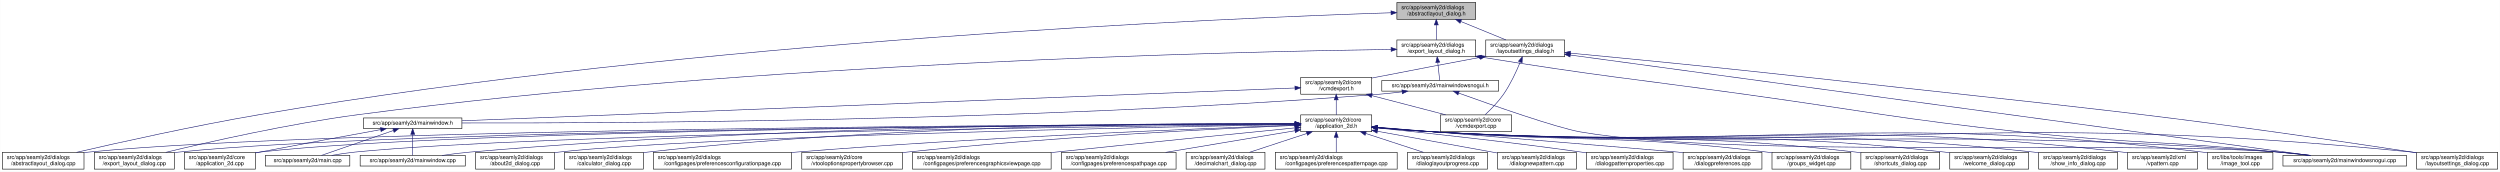
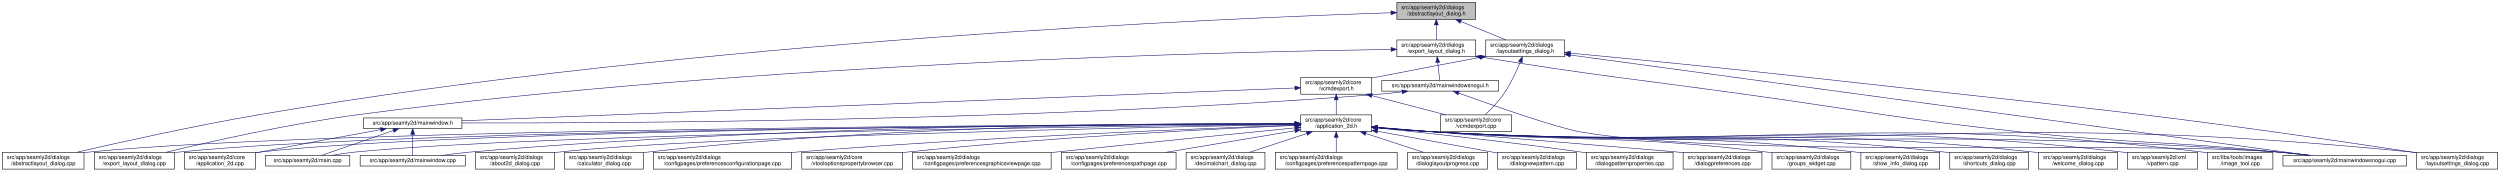
<svg xmlns="http://www.w3.org/2000/svg" xmlns:xlink="http://www.w3.org/1999/xlink" width="4472pt" height="307pt" viewBox="0.00 0.00 4471.50 307.00">
  <g id="graph0" class="graph" transform="scale(1 1) rotate(0) translate(4 303)">
    <polygon fill="white" stroke="transparent" points="-4,4 -4,-303 4467.5,-303 4467.5,4 -4,4" />
    <g id="node1" class="node">
      <g id="a_node1">
        <a xlink:title=" ">
          <polygon fill="#bfbfbf" stroke="black" points="2494.5,-268.5 2494.5,-298.5 2635.5,-298.5 2635.5,-268.5 2494.5,-268.5" />
          <text text-anchor="start" x="2502.5" y="-286.5" font-family="Helvetica,sans-Serif" font-size="10.00">src/app/seamly2d/dialogs</text>
          <text text-anchor="middle" x="2565" y="-275.5" font-family="Helvetica,sans-Serif" font-size="10.00">/abstractlayout_dialog.h</text>
        </a>
      </g>
    </g>
    <g id="node2" class="node">
      <g id="a_node2">
        <a xlink:href="../../dd/db4/abstractlayout__dialog_8cpp.html" target="_top" xlink:title=" ">
          <polygon fill="white" stroke="black" points="0,-0.5 0,-30.5 146,-30.5 146,-0.5 0,-0.5" />
          <text text-anchor="start" x="8" y="-18.5" font-family="Helvetica,sans-Serif" font-size="10.00">src/app/seamly2d/dialogs</text>
          <text text-anchor="middle" x="73" y="-7.5" font-family="Helvetica,sans-Serif" font-size="10.00">/abstractlayout_dialog.cpp</text>
        </a>
      </g>
    </g>
    <g id="edge1" class="edge">
      <path fill="none" stroke="midnightblue" d="M2483.92,-280.16C2202.28,-271 1240.94,-231.32 460,-98 343.42,-78.1 208.51,-48.08 132.72,-30.57" />
      <polygon fill="midnightblue" stroke="midnightblue" points="2483.94,-283.66 2494.05,-280.48 2484.17,-276.66 2483.94,-283.66" />
    </g>
    <g id="node3" class="node">
      <g id="a_node3">
        <a xlink:href="../../d1/d8e/export__layout__dialog_8h.html" target="_top" xlink:title=" ">
          <polygon fill="white" stroke="black" points="2494.5,-201.5 2494.5,-231.5 2635.5,-231.5 2635.5,-201.5 2494.5,-201.5" />
          <text text-anchor="start" x="2502.5" y="-219.5" font-family="Helvetica,sans-Serif" font-size="10.00">src/app/seamly2d/dialogs</text>
          <text text-anchor="middle" x="2565" y="-208.5" font-family="Helvetica,sans-Serif" font-size="10.00">/export_layout_dialog.h</text>
        </a>
      </g>
    </g>
    <g id="edge2" class="edge">
      <path fill="none" stroke="midnightblue" d="M2565,-258.11C2565,-249.15 2565,-239.32 2565,-231.58" />
      <polygon fill="midnightblue" stroke="midnightblue" points="2561.5,-258.4 2565,-268.4 2568.5,-258.4 2561.5,-258.4" />
    </g>
    <g id="node11" class="node">
      <g id="a_node11">
        <a xlink:href="../../d3/dd8/layoutsettings__dialog_8h.html" target="_top" xlink:title=" ">
          <polygon fill="white" stroke="black" points="2653.5,-201.5 2653.5,-231.5 2794.5,-231.5 2794.5,-201.5 2653.5,-201.5" />
          <text text-anchor="start" x="2661.5" y="-219.5" font-family="Helvetica,sans-Serif" font-size="10.00">src/app/seamly2d/dialogs</text>
          <text text-anchor="middle" x="2724" y="-208.5" font-family="Helvetica,sans-Serif" font-size="10.00">/layoutsettings_dialog.h</text>
        </a>
      </g>
    </g>
    <g id="edge11" class="edge">
      <path fill="none" stroke="midnightblue" d="M2608.92,-264.54C2634.37,-254.14 2665.93,-241.24 2689.57,-231.58" />
      <polygon fill="midnightblue" stroke="midnightblue" points="2607.43,-261.37 2599.5,-268.4 2610.08,-267.85 2607.43,-261.37" />
    </g>
    <g id="node4" class="node">
      <g id="a_node4">
        <a xlink:href="../../dd/d54/export__layout__dialog_8cpp.html" target="_top" xlink:title=" ">
          <polygon fill="white" stroke="black" points="164.5,-0.5 164.5,-30.5 307.5,-30.5 307.5,-0.5 164.5,-0.5" />
          <text text-anchor="start" x="172.5" y="-18.5" font-family="Helvetica,sans-Serif" font-size="10.00">src/app/seamly2d/dialogs</text>
          <text text-anchor="middle" x="236" y="-7.5" font-family="Helvetica,sans-Serif" font-size="10.00">/export_layout_dialog.cpp</text>
        </a>
      </g>
    </g>
    <g id="edge3" class="edge">
      <path fill="none" stroke="midnightblue" d="M2483.86,-214.6C2217.86,-210.8 1348.57,-191.53 637,-98 512.86,-81.68 369.58,-49.2 292.36,-30.55" />
      <polygon fill="midnightblue" stroke="midnightblue" points="2484.14,-218.11 2494.19,-214.75 2484.24,-211.11 2484.14,-218.11" />
    </g>
    <g id="node5" class="node">
      <g id="a_node5">
        <a xlink:href="../../d1/d82/mainwindowsnogui_8h.html" target="_top" xlink:title=" ">
          <polygon fill="white" stroke="black" points="2467.5,-140 2467.5,-159 2676.5,-159 2676.5,-140 2467.5,-140" />
          <text text-anchor="middle" x="2572" y="-147" font-family="Helvetica,sans-Serif" font-size="10.00">src/app/seamly2d/mainwindowsnogui.h</text>
        </a>
      </g>
    </g>
    <g id="edge4" class="edge">
      <path fill="none" stroke="midnightblue" d="M2567.61,-191.25C2568.82,-180.02 2570.18,-167.38 2571.06,-159.19" />
      <polygon fill="midnightblue" stroke="midnightblue" points="2564.11,-191.08 2566.52,-201.4 2571.07,-191.83 2564.11,-191.08" />
    </g>
    <g id="node10" class="node">
      <g id="a_node10">
        <a xlink:href="../../d8/de8/mainwindowsnogui_8cpp.html" target="_top" xlink:title=" ">
          <polygon fill="white" stroke="black" points="4079.5,-6 4079.5,-25 4300.5,-25 4300.5,-6 4079.5,-6" />
          <text text-anchor="middle" x="4190" y="-13" font-family="Helvetica,sans-Serif" font-size="10.00">src/app/seamly2d/mainwindowsnogui.cpp</text>
        </a>
      </g>
    </g>
    <g id="edge10" class="edge">
      <path fill="none" stroke="midnightblue" d="M2645.75,-200.75C2856.16,-166.74 2911.12,-162.84 3119,-134 3337.15,-103.73 3391.01,-90.47 3610,-67 3814.34,-45.1 3866.51,-51.43 4071,-31 4088.29,-29.27 4106.96,-27.13 4124.28,-25.02" />
      <polygon fill="midnightblue" stroke="midnightblue" points="2644.92,-197.34 2635.61,-202.39 2646.04,-204.25 2644.92,-197.34" />
    </g>
    <g id="node6" class="node">
      <g id="a_node6">
        <a xlink:href="../../d9/d53/mainwindow_8h.html" target="_top" xlink:title=" ">
          <polygon fill="white" stroke="black" points="646,-73 646,-92 822,-92 822,-73 646,-73" />
          <text text-anchor="middle" x="734" y="-80" font-family="Helvetica,sans-Serif" font-size="10.00">src/app/seamly2d/mainwindow.h</text>
        </a>
      </g>
    </g>
    <g id="edge5" class="edge">
      <path fill="none" stroke="midnightblue" d="M2503.6,-138.7C2488.6,-136.86 2472.79,-135.15 2458,-134 1832.59,-85.18 1076.22,-82.45 822.07,-83.06" />
      <polygon fill="midnightblue" stroke="midnightblue" points="2503.47,-142.21 2513.82,-139.99 2504.34,-135.27 2503.47,-142.21" />
    </g>
    <g id="edge9" class="edge">
      <path fill="none" stroke="midnightblue" d="M2605.25,-136.4C2663.1,-115.55 2780.2,-74.41 2823,-67 3096.38,-19.68 3794.33,-51.8 4071,-31 4089.89,-29.58 4110.38,-27.34 4128.96,-25.04" />
      <polygon fill="midnightblue" stroke="midnightblue" points="2603.71,-133.23 2595.5,-139.92 2606.09,-139.81 2603.71,-133.23" />
    </g>
    <g id="node7" class="node">
      <g id="a_node7">
        <a xlink:href="../../df/d3e/application__2d_8cpp.html" target="_top" xlink:title=" ">
          <polygon fill="white" stroke="black" points="325.5,-0.5 325.5,-30.5 452.5,-30.5 452.5,-0.5 325.5,-0.5" />
          <text text-anchor="start" x="333.5" y="-18.5" font-family="Helvetica,sans-Serif" font-size="10.00">src/app/seamly2d/core</text>
          <text text-anchor="middle" x="389" y="-7.5" font-family="Helvetica,sans-Serif" font-size="10.00">/application_2d.cpp</text>
        </a>
      </g>
    </g>
    <g id="edge6" class="edge">
      <path fill="none" stroke="midnightblue" d="M676.66,-71.16C621.38,-61.14 535.4,-45.37 461,-31 458.25,-30.47 455.43,-29.92 452.59,-29.36" />
      <polygon fill="midnightblue" stroke="midnightblue" points="676.15,-74.63 686.61,-72.97 677.4,-67.74 676.15,-74.63" />
    </g>
    <g id="node8" class="node">
      <g id="a_node8">
        <a xlink:href="../../dc/d14/app_2seamly2d_2main_8cpp.html" target="_top" xlink:title=" ">
          <polygon fill="white" stroke="black" points="470.5,-6 470.5,-25 621.5,-25 621.5,-6 470.5,-6" />
          <text text-anchor="middle" x="546" y="-13" font-family="Helvetica,sans-Serif" font-size="10.00">src/app/seamly2d/main.cpp</text>
        </a>
      </g>
    </g>
    <g id="edge7" class="edge">
      <path fill="none" stroke="midnightblue" d="M699.11,-69.44C661.81,-56.54 603.63,-36.42 570.77,-25.06" />
      <polygon fill="midnightblue" stroke="midnightblue" points="698.44,-72.91 709.04,-72.87 700.73,-66.29 698.44,-72.91" />
    </g>
    <g id="node9" class="node">
      <g id="a_node9">
        <a xlink:href="../../d8/dd9/mainwindow_8cpp.html" target="_top" xlink:title=" ">
          <polygon fill="white" stroke="black" points="640,-6 640,-25 828,-25 828,-6 640,-6" />
          <text text-anchor="middle" x="734" y="-13" font-family="Helvetica,sans-Serif" font-size="10.00">src/app/seamly2d/mainwindow.cpp</text>
        </a>
      </g>
    </g>
    <g id="edge8" class="edge">
      <path fill="none" stroke="midnightblue" d="M734,-62.54C734,-50.17 734,-34.62 734,-25.13" />
      <polygon fill="midnightblue" stroke="midnightblue" points="730.5,-62.73 734,-72.73 737.5,-62.73 730.5,-62.73" />
    </g>
    <g id="edge43" class="edge">
      <path fill="none" stroke="midnightblue" d="M2804.93,-204.51C3067.51,-168.87 3892.33,-56.91 4127.09,-25.04" />
      <polygon fill="midnightblue" stroke="midnightblue" points="2804.15,-201.09 2794.71,-205.9 2805.09,-208.02 2804.15,-201.09" />
    </g>
    <g id="node12" class="node">
      <g id="a_node12">
        <a xlink:href="../../dd/d57/vcmdexport_8h.html" target="_top" xlink:title=" ">
          <polygon fill="white" stroke="black" points="2322.5,-134.5 2322.5,-164.5 2449.5,-164.5 2449.5,-134.5 2322.5,-134.5" />
          <text text-anchor="start" x="2330.5" y="-152.5" font-family="Helvetica,sans-Serif" font-size="10.00">src/app/seamly2d/core</text>
          <text text-anchor="middle" x="2386" y="-141.5" font-family="Helvetica,sans-Serif" font-size="10.00">/vcmdexport.h</text>
        </a>
      </g>
    </g>
    <g id="edge12" class="edge">
      <path fill="none" stroke="midnightblue" d="M2643.42,-200.44C2590.65,-190.52 2520.19,-177.17 2458,-165 2455.25,-164.46 2452.44,-163.91 2449.6,-163.35" />
      <polygon fill="midnightblue" stroke="midnightblue" points="2642.92,-203.91 2653.39,-202.32 2644.21,-197.03 2642.92,-203.91" />
    </g>
    <g id="node27" class="node">
      <g id="a_node27">
        <a xlink:href="../../d0/dfa/layoutsettings__dialog_8cpp.html" target="_top" xlink:title=" ">
          <polygon fill="white" stroke="black" points="4318.5,-0.5 4318.5,-30.5 4463.5,-30.5 4463.5,-0.5 4318.5,-0.5" />
          <text text-anchor="start" x="4326.5" y="-18.5" font-family="Helvetica,sans-Serif" font-size="10.00">src/app/seamly2d/dialogs</text>
          <text text-anchor="middle" x="4391" y="-7.5" font-family="Helvetica,sans-Serif" font-size="10.00">/layoutsettings_dialog.cpp</text>
        </a>
      </g>
    </g>
    <g id="edge42" class="edge">
      <path fill="none" stroke="midnightblue" d="M2804.67,-207.95C2903.9,-198.54 3077.46,-181.65 3226,-165 3708.42,-110.92 3830.01,-103.57 4310,-31 4312.68,-30.59 4315.42,-30.17 4318.17,-29.73" />
      <polygon fill="midnightblue" stroke="midnightblue" points="2804.34,-204.47 2794.72,-208.9 2805,-211.44 2804.34,-204.47" />
    </g>
    <g id="node33" class="node">
      <g id="a_node33">
        <a xlink:href="../../df/d9b/vcmdexport_8cpp.html" target="_top" xlink:title=" ">
          <polygon fill="white" stroke="black" points="2572.5,-67.5 2572.5,-97.5 2699.5,-97.5 2699.5,-67.5 2572.5,-67.5" />
          <text text-anchor="start" x="2580.5" y="-85.5" font-family="Helvetica,sans-Serif" font-size="10.00">src/app/seamly2d/core</text>
          <text text-anchor="middle" x="2636" y="-74.5" font-family="Helvetica,sans-Serif" font-size="10.00">/vcmdexport.cpp</text>
        </a>
      </g>
    </g>
    <g id="edge41" class="edge">
      <path fill="none" stroke="midnightblue" d="M2715.08,-191.85C2708.15,-174.96 2697.62,-152.12 2685,-134 2675.64,-120.57 2662.66,-107.36 2652.4,-97.82" />
      <polygon fill="midnightblue" stroke="midnightblue" points="2711.97,-193.49 2718.91,-201.5 2718.47,-190.91 2711.97,-193.49" />
    </g>
    <g id="edge40" class="edge">
      <path fill="none" stroke="midnightblue" d="M2312.19,-145.6C2042.91,-135 1113.82,-98.44 822.26,-86.97" />
      <polygon fill="midnightblue" stroke="midnightblue" points="2312.12,-149.1 2322.25,-145.99 2312.4,-142.1 2312.12,-149.1" />
    </g>
    <g id="node13" class="node">
      <g id="a_node13">
        <a xlink:href="../../d7/d61/application__2d_8h.html" target="_top" xlink:title=" ">
          <polygon fill="white" stroke="black" points="2322.5,-67.5 2322.5,-97.5 2449.5,-97.5 2449.5,-67.5 2322.5,-67.5" />
          <text text-anchor="start" x="2330.5" y="-85.5" font-family="Helvetica,sans-Serif" font-size="10.00">src/app/seamly2d/core</text>
          <text text-anchor="middle" x="2386" y="-74.5" font-family="Helvetica,sans-Serif" font-size="10.00">/application_2d.h</text>
        </a>
      </g>
    </g>
    <g id="edge13" class="edge">
      <path fill="none" stroke="midnightblue" d="M2386,-124.11C2386,-115.15 2386,-105.32 2386,-97.58" />
      <polygon fill="midnightblue" stroke="midnightblue" points="2382.5,-124.4 2386,-134.4 2389.5,-124.4 2382.5,-124.4" />
    </g>
    <g id="edge39" class="edge">
      <path fill="none" stroke="midnightblue" d="M2449.78,-131.92C2490.58,-121.31 2542.93,-107.7 2581.73,-97.61" />
      <polygon fill="midnightblue" stroke="midnightblue" points="2448.74,-128.57 2439.94,-134.48 2450.5,-135.35 2448.74,-128.57" />
    </g>
    <g id="edge14" class="edge">
      <path fill="none" stroke="midnightblue" d="M2312.3,-81.34C1976.31,-80.39 587.62,-73.89 155,-31 152.12,-30.71 149.19,-30.39 146.24,-30.02" />
      <polygon fill="midnightblue" stroke="midnightblue" points="2312.39,-84.84 2322.4,-81.37 2312.41,-77.84 2312.39,-84.84" />
    </g>
    <g id="edge28" class="edge">
      <path fill="none" stroke="midnightblue" d="M2312.16,-81.23C1991.12,-79.84 714.99,-71.78 316,-31 313.33,-30.73 310.62,-30.42 307.88,-30.07" />
      <polygon fill="midnightblue" stroke="midnightblue" points="2312.26,-84.73 2322.28,-81.28 2312.29,-77.73 2312.26,-84.73" />
    </g>
    <g id="edge17" class="edge">
      <path fill="none" stroke="midnightblue" d="M2312.07,-81.27C2005.04,-80.03 829.51,-72.62 461,-31 458.21,-30.69 455.37,-30.32 452.51,-29.91" />
      <polygon fill="midnightblue" stroke="midnightblue" points="2312.18,-84.77 2322.19,-81.31 2312.2,-77.77 2312.18,-84.77" />
    </g>
-     <g id="edge33" class="edge">
+     <g id="edge34" class="edge">
      <path fill="none" stroke="midnightblue" d="M2312.05,-80.75C2022.44,-77.62 964.89,-64.12 631,-31 617.29,-29.64 602.46,-27.39 589.08,-25.05" />
      <polygon fill="midnightblue" stroke="midnightblue" points="2312.39,-84.26 2322.43,-80.87 2312.47,-77.26 2312.39,-84.26" />
    </g>
    <g id="edge37" class="edge">
      <path fill="none" stroke="midnightblue" d="M2312.14,-81.9C2089.11,-82.5 1403.02,-79.93 837,-31 820.54,-29.58 802.69,-27.32 786.54,-25" />
      <polygon fill="midnightblue" stroke="midnightblue" points="2312.42,-85.4 2322.41,-81.87 2312.4,-78.4 2312.42,-85.4" />
    </g>
    <g id="edge35" class="edge">
      <path fill="none" stroke="midnightblue" d="M2459.92,-74.48C2491.63,-71.72 2529.11,-68.79 2563,-67 3232.48,-31.62 3402.35,-79.6 4071,-31 4090.1,-29.61 4110.84,-27.35 4129.57,-25.02" />
      <polygon fill="midnightblue" stroke="midnightblue" points="2459.5,-71.01 2449.84,-75.37 2460.11,-77.98 2459.5,-71.01" />
    </g>
    <g id="node14" class="node">
      <g id="a_node14">
        <a xlink:href="../../d9/d7f/about2d__dialog_8cpp.html" target="_top" xlink:title=" ">
          <polygon fill="white" stroke="black" points="846.5,-0.5 846.5,-30.5 987.5,-30.5 987.5,-0.5 846.5,-0.5" />
          <text text-anchor="start" x="854.5" y="-18.5" font-family="Helvetica,sans-Serif" font-size="10.00">src/app/seamly2d/dialogs</text>
          <text text-anchor="middle" x="917" y="-7.5" font-family="Helvetica,sans-Serif" font-size="10.00">/about2d_dialog.cpp</text>
        </a>
      </g>
    </g>
    <g id="edge15" class="edge">
      <path fill="none" stroke="midnightblue" d="M2312.1,-80.23C2062.92,-75.74 1254.67,-59.29 996,-31 993.23,-30.7 990.41,-30.35 987.56,-29.98" />
      <polygon fill="midnightblue" stroke="midnightblue" points="2312.08,-83.73 2322.14,-80.41 2312.21,-76.73 2312.08,-83.73" />
    </g>
    <g id="node15" class="node">
      <g id="a_node15">
        <a xlink:href="../../d7/dfa/calculator__dialog_8cpp.html" target="_top" xlink:title=" ">
          <polygon fill="white" stroke="black" points="1005.5,-0.5 1005.5,-30.5 1146.5,-30.5 1146.5,-0.5 1005.5,-0.5" />
          <text text-anchor="start" x="1013.5" y="-18.5" font-family="Helvetica,sans-Serif" font-size="10.00">src/app/seamly2d/dialogs</text>
          <text text-anchor="middle" x="1076" y="-7.5" font-family="Helvetica,sans-Serif" font-size="10.00">/calculator_dialog.cpp</text>
        </a>
      </g>
    </g>
    <g id="edge16" class="edge">
      <path fill="none" stroke="midnightblue" d="M2312.1,-82.08C2120.42,-82.8 1591.77,-79.8 1155,-31 1152.23,-30.69 1149.41,-30.34 1146.56,-29.96" />
      <polygon fill="midnightblue" stroke="midnightblue" points="2312.35,-85.58 2322.34,-82.03 2312.32,-78.58 2312.35,-85.58" />
    </g>
    <g id="node16" class="node">
      <g id="a_node16">
        <a xlink:href="../../d2/d2d/preferencesconfigurationpage_8cpp.html" target="_top" xlink:title=" ">
          <polygon fill="white" stroke="black" points="1164.5,-0.5 1164.5,-30.5 1411.5,-30.5 1411.5,-0.5 1164.5,-0.5" />
          <text text-anchor="start" x="1172.5" y="-18.5" font-family="Helvetica,sans-Serif" font-size="10.00">src/app/seamly2d/dialogs</text>
          <text text-anchor="middle" x="1288" y="-7.5" font-family="Helvetica,sans-Serif" font-size="10.00">/configpages/preferencesconfigurationpage.cpp</text>
        </a>
      </g>
    </g>
    <g id="edge18" class="edge">
      <path fill="none" stroke="midnightblue" d="M2312.1,-79.05C2150.36,-73.38 1752.96,-57.76 1421,-31 1417.87,-30.75 1414.71,-30.48 1411.52,-30.21" />
      <polygon fill="midnightblue" stroke="midnightblue" points="2312.29,-82.56 2322.41,-79.41 2312.53,-75.57 2312.29,-82.56" />
    </g>
    <g id="node17" class="node">
      <g id="a_node17">
        <a xlink:href="../../d2/d00/vtooloptionspropertybrowser_8cpp.html" target="_top" xlink:title=" ">
          <polygon fill="white" stroke="black" points="1430,-0.5 1430,-30.5 1610,-30.5 1610,-0.5 1430,-0.5" />
          <text text-anchor="start" x="1438" y="-18.5" font-family="Helvetica,sans-Serif" font-size="10.00">src/app/seamly2d/core</text>
          <text text-anchor="middle" x="1520" y="-7.5" font-family="Helvetica,sans-Serif" font-size="10.00">/vtooloptionspropertybrowser.cpp</text>
        </a>
      </g>
    </g>
    <g id="edge19" class="edge">
      <path fill="none" stroke="midnightblue" d="M2312.1,-78.6C2175.13,-72.78 1872.66,-57.88 1619,-31 1616.06,-30.69 1613.08,-30.35 1610.07,-30" />
      <polygon fill="midnightblue" stroke="midnightblue" points="2312.33,-82.11 2322.47,-79.03 2312.62,-75.11 2312.33,-82.11" />
    </g>
    <g id="node18" class="node">
      <g id="a_node18">
        <a xlink:href="../../d9/d70/preferencesgraphicsviewpage_8cpp.html" target="_top" xlink:title=" ">
          <polygon fill="white" stroke="black" points="1628,-0.5 1628,-30.5 1876,-30.5 1876,-0.5 1628,-0.5" />
          <text text-anchor="start" x="1636" y="-18.5" font-family="Helvetica,sans-Serif" font-size="10.00">src/app/seamly2d/dialogs</text>
          <text text-anchor="middle" x="1752" y="-7.5" font-family="Helvetica,sans-Serif" font-size="10.00">/configpages/preferencesgraphicsviewpage.cpp</text>
        </a>
      </g>
    </g>
    <g id="edge20" class="edge">
      <path fill="none" stroke="midnightblue" d="M2312.25,-74.26C2214.53,-64.61 2036.78,-46.92 1885,-31 1882.11,-30.7 1879.19,-30.39 1876.24,-30.08" />
      <polygon fill="midnightblue" stroke="midnightblue" points="2312.02,-77.75 2322.32,-75.25 2312.71,-70.78 2312.02,-77.75" />
    </g>
    <g id="node19" class="node">
      <g id="a_node19">
        <a xlink:href="../../dc/d20/preferencespathpage_8cpp.html" target="_top" xlink:title=" ">
          <polygon fill="white" stroke="black" points="1894.5,-0.5 1894.5,-30.5 2099.5,-30.5 2099.5,-0.5 1894.5,-0.5" />
          <text text-anchor="start" x="1902.5" y="-18.5" font-family="Helvetica,sans-Serif" font-size="10.00">src/app/seamly2d/dialogs</text>
          <text text-anchor="middle" x="1997" y="-7.5" font-family="Helvetica,sans-Serif" font-size="10.00">/configpages/preferencespathpage.cpp</text>
        </a>
      </g>
    </g>
    <g id="edge21" class="edge">
      <path fill="none" stroke="midnightblue" d="M2312.3,-69.18C2246.36,-58.17 2149.77,-42.03 2080.89,-30.52" />
      <polygon fill="midnightblue" stroke="midnightblue" points="2311.76,-72.64 2322.2,-70.84 2312.91,-65.74 2311.76,-72.64" />
    </g>
    <g id="node20" class="node">
      <g id="a_node20">
        <a xlink:href="../../dd/dc2/decimalchart__dialog_8cpp.html" target="_top" xlink:title=" ">
          <polygon fill="white" stroke="black" points="2117.5,-0.5 2117.5,-30.5 2258.5,-30.5 2258.5,-0.5 2117.5,-0.5" />
          <text text-anchor="start" x="2125.5" y="-18.5" font-family="Helvetica,sans-Serif" font-size="10.00">src/app/seamly2d/dialogs</text>
          <text text-anchor="middle" x="2188" y="-7.5" font-family="Helvetica,sans-Serif" font-size="10.00">/decimalchart_dialog.cpp</text>
        </a>
      </g>
    </g>
    <g id="edge22" class="edge">
      <path fill="none" stroke="midnightblue" d="M2333.39,-64.23C2301.36,-53.71 2260.96,-40.45 2230.88,-30.58" />
      <polygon fill="midnightblue" stroke="midnightblue" points="2332.44,-67.6 2343.04,-67.4 2334.63,-60.95 2332.44,-67.6" />
    </g>
    <g id="node21" class="node">
      <g id="a_node21">
        <a xlink:href="../../dc/d63/preferencespatternpage_8cpp.html" target="_top" xlink:title=" ">
          <polygon fill="white" stroke="black" points="2277,-0.5 2277,-30.5 2495,-30.5 2495,-0.5 2277,-0.5" />
          <text text-anchor="start" x="2285" y="-18.5" font-family="Helvetica,sans-Serif" font-size="10.00">src/app/seamly2d/dialogs</text>
          <text text-anchor="middle" x="2386" y="-7.5" font-family="Helvetica,sans-Serif" font-size="10.00">/configpages/preferencespatternpage.cpp</text>
        </a>
      </g>
    </g>
    <g id="edge23" class="edge">
      <path fill="none" stroke="midnightblue" d="M2386,-57.11C2386,-48.15 2386,-38.32 2386,-30.58" />
      <polygon fill="midnightblue" stroke="midnightblue" points="2382.5,-57.4 2386,-67.4 2389.5,-57.4 2382.5,-57.4" />
    </g>
    <g id="node22" class="node">
      <g id="a_node22">
        <a xlink:href="../../d6/d89/dialoglayoutprogress_8cpp.html" target="_top" xlink:title=" ">
          <polygon fill="white" stroke="black" points="2513.5,-0.5 2513.5,-30.5 2656.5,-30.5 2656.5,-0.5 2513.5,-0.5" />
          <text text-anchor="start" x="2521.5" y="-18.5" font-family="Helvetica,sans-Serif" font-size="10.00">src/app/seamly2d/dialogs</text>
          <text text-anchor="middle" x="2585" y="-7.5" font-family="Helvetica,sans-Serif" font-size="10.00">/dialoglayoutprogress.cpp</text>
        </a>
      </g>
    </g>
    <g id="edge24" class="edge">
      <path fill="none" stroke="midnightblue" d="M2438.88,-64.23C2471.07,-53.71 2511.67,-40.45 2541.9,-30.58" />
      <polygon fill="midnightblue" stroke="midnightblue" points="2437.6,-60.96 2429.18,-67.4 2439.77,-67.62 2437.6,-60.96" />
    </g>
    <g id="node23" class="node">
      <g id="a_node23">
        <a xlink:href="../../de/d87/dialognewpattern_8cpp.html" target="_top" xlink:title=" ">
          <polygon fill="white" stroke="black" points="2674.5,-0.5 2674.5,-30.5 2815.5,-30.5 2815.5,-0.5 2674.5,-0.5" />
          <text text-anchor="start" x="2682.5" y="-18.5" font-family="Helvetica,sans-Serif" font-size="10.00">src/app/seamly2d/dialogs</text>
          <text text-anchor="middle" x="2745" y="-7.5" font-family="Helvetica,sans-Serif" font-size="10.00">/dialognewpattern.cpp</text>
        </a>
      </g>
    </g>
    <g id="edge25" class="edge">
      <path fill="none" stroke="midnightblue" d="M2459.59,-68.18C2515.84,-58.01 2595.32,-43.62 2665,-31 2668.06,-30.45 2671.18,-29.88 2674.33,-29.31" />
      <polygon fill="midnightblue" stroke="midnightblue" points="2458.93,-64.75 2449.72,-69.97 2460.18,-71.63 2458.93,-64.75" />
    </g>
    <g id="node24" class="node">
      <g id="a_node24">
        <a xlink:href="../../d5/d18/dialogpatternproperties_8cpp.html" target="_top" xlink:title=" ">
          <polygon fill="white" stroke="black" points="2833.5,-0.5 2833.5,-30.5 2988.5,-30.5 2988.5,-0.5 2833.5,-0.5" />
          <text text-anchor="start" x="2841.5" y="-18.5" font-family="Helvetica,sans-Serif" font-size="10.00">src/app/seamly2d/dialogs</text>
          <text text-anchor="middle" x="2911" y="-7.5" font-family="Helvetica,sans-Serif" font-size="10.00">/dialogpatternproperties.cpp</text>
        </a>
      </g>
    </g>
    <g id="edge26" class="edge">
      <path fill="none" stroke="midnightblue" d="M2459.65,-74.15C2546.8,-65.19 2696.23,-49 2824,-31 2827.03,-30.57 2830.12,-30.12 2833.24,-29.66" />
      <polygon fill="midnightblue" stroke="midnightblue" points="2459.19,-70.68 2449.6,-75.18 2459.9,-77.65 2459.19,-70.68" />
    </g>
    <g id="node25" class="node">
      <g id="a_node25">
        <a xlink:href="../../d5/dc5/dialogpreferences_8cpp.html" target="_top" xlink:title=" ">
          <polygon fill="white" stroke="black" points="3006.5,-0.5 3006.5,-30.5 3147.5,-30.5 3147.5,-0.5 3006.5,-0.5" />
          <text text-anchor="start" x="3014.5" y="-18.5" font-family="Helvetica,sans-Serif" font-size="10.00">src/app/seamly2d/dialogs</text>
          <text text-anchor="middle" x="3077" y="-7.5" font-family="Helvetica,sans-Serif" font-size="10.00">/dialogpreferences.cpp</text>
        </a>
      </g>
    </g>
    <g id="edge27" class="edge">
      <path fill="none" stroke="midnightblue" d="M2460.01,-75.43C2621.25,-62.2 2990.41,-31.87 2997,-31 3000.08,-30.59 3003.22,-30.15 3006.39,-29.68" />
      <polygon fill="midnightblue" stroke="midnightblue" points="2459.38,-71.97 2449.7,-76.28 2459.95,-78.95 2459.38,-71.97" />
    </g>
    <g id="node26" class="node">
      <g id="a_node26">
        <a xlink:href="../../db/d5c/groups__widget_8cpp.html" target="_top" xlink:title=" ">
          <polygon fill="white" stroke="black" points="3165.5,-0.5 3165.5,-30.5 3306.5,-30.5 3306.5,-0.5 3165.5,-0.5" />
          <text text-anchor="start" x="3173.5" y="-18.5" font-family="Helvetica,sans-Serif" font-size="10.00">src/app/seamly2d/dialogs</text>
          <text text-anchor="middle" x="3236" y="-7.5" font-family="Helvetica,sans-Serif" font-size="10.00">/groups_widget.cpp</text>
        </a>
      </g>
    </g>
    <g id="edge29" class="edge">
      <path fill="none" stroke="midnightblue" d="M2459.96,-75.09C2491.68,-72.43 2529.14,-69.41 2563,-67 2826.37,-48.22 2893.86,-62.6 3156,-31 3159.08,-30.63 3162.23,-30.21 3165.4,-29.77" />
      <polygon fill="midnightblue" stroke="midnightblue" points="2459.55,-71.61 2449.88,-75.94 2460.14,-78.59 2459.55,-71.61" />
    </g>
    <g id="edge30" class="edge">
      <path fill="none" stroke="midnightblue" d="M2459.92,-74.43C2491.63,-71.66 2529.1,-68.74 2563,-67 3338.59,-27.28 3537.18,-107.66 4310,-31 4312.7,-30.73 4315.45,-30.42 4318.22,-30.08" />
      <polygon fill="midnightblue" stroke="midnightblue" points="2459.49,-70.95 2449.84,-75.32 2460.11,-77.93 2459.49,-70.95" />
    </g>
    <g id="node28" class="node">
      <g id="a_node28">
-         <a xlink:href="../../dd/d84/shortcuts__dialog_8cpp.html" target="_top" xlink:title=" ">
+         <a xlink:href="../../d2/df4/show__info__dialog_8cpp.html" target="_top" xlink:title=" ">
          <polygon fill="white" stroke="black" points="3324.5,-0.5 3324.5,-30.5 3465.5,-30.5 3465.5,-0.5 3324.5,-0.5" />
          <text text-anchor="start" x="3332.5" y="-18.5" font-family="Helvetica,sans-Serif" font-size="10.00">src/app/seamly2d/dialogs</text>
-           <text text-anchor="middle" x="3395" y="-7.5" font-family="Helvetica,sans-Serif" font-size="10.00">/shortcuts_dialog.cpp</text>
+           <text text-anchor="middle" x="3395" y="-7.5" font-family="Helvetica,sans-Serif" font-size="10.00">/show_info_dialog.cpp</text>
        </a>
      </g>
    </g>
    <g id="edge31" class="edge">
      <path fill="none" stroke="midnightblue" d="M2459.95,-74.88C2491.66,-72.19 2529.13,-69.2 2563,-67 2896.9,-45.34 2982.55,-68.92 3315,-31 3318.09,-30.65 3321.23,-30.25 3324.4,-29.82" />
      <polygon fill="midnightblue" stroke="midnightblue" points="2459.53,-71.4 2449.86,-75.74 2460.13,-78.38 2459.53,-71.4" />
    </g>
    <g id="node29" class="node">
      <g id="a_node29">
-         <a xlink:href="../../df/d69/welcome__dialog_8cpp.html" target="_top" xlink:title=" ">
+         <a xlink:href="../../dd/d84/shortcuts__dialog_8cpp.html" target="_top" xlink:title=" ">
          <polygon fill="white" stroke="black" points="3483.5,-0.5 3483.5,-30.5 3624.5,-30.5 3624.5,-0.5 3483.5,-0.5" />
          <text text-anchor="start" x="3491.5" y="-18.5" font-family="Helvetica,sans-Serif" font-size="10.00">src/app/seamly2d/dialogs</text>
-           <text text-anchor="middle" x="3554" y="-7.5" font-family="Helvetica,sans-Serif" font-size="10.00">/welcome_dialog.cpp</text>
+           <text text-anchor="middle" x="3554" y="-7.5" font-family="Helvetica,sans-Serif" font-size="10.00">/shortcuts_dialog.cpp</text>
        </a>
      </g>
    </g>
    <g id="edge32" class="edge">
      <path fill="none" stroke="midnightblue" d="M2459.94,-74.74C2491.65,-72.03 2529.12,-69.06 2563,-67 2967.46,-42.45 3071.22,-75.24 3474,-31 3477.09,-30.66 3480.23,-30.27 3483.41,-29.85" />
      <polygon fill="midnightblue" stroke="midnightblue" points="2459.52,-71.27 2449.86,-75.61 2460.12,-78.24 2459.52,-71.27" />
    </g>
    <g id="node30" class="node">
      <g id="a_node30">
-         <a xlink:href="../../d2/df4/show__info__dialog_8cpp.html" target="_top" xlink:title=" ">
+         <a xlink:href="../../df/d69/welcome__dialog_8cpp.html" target="_top" xlink:title=" ">
          <polygon fill="white" stroke="black" points="3642.5,-0.5 3642.5,-30.5 3783.5,-30.5 3783.5,-0.5 3642.5,-0.5" />
          <text text-anchor="start" x="3650.5" y="-18.5" font-family="Helvetica,sans-Serif" font-size="10.00">src/app/seamly2d/dialogs</text>
-           <text text-anchor="middle" x="3713" y="-7.5" font-family="Helvetica,sans-Serif" font-size="10.00">/show_info_dialog.cpp</text>
-         </a>
-       </g>
-     </g>
-     <g id="edge34" class="edge">
+           <text text-anchor="middle" x="3713" y="-7.5" font-family="Helvetica,sans-Serif" font-size="10.00">/welcome_dialog.cpp</text>
+         </a>
+       </g>
+     </g>
+     <g id="edge33" class="edge">
      <path fill="none" stroke="midnightblue" d="M2459.93,-74.65C2491.64,-71.91 2529.11,-68.96 2563,-67 3038.03,-39.57 3159.87,-81.56 3633,-31 3636.09,-30.67 3639.24,-30.29 3642.41,-29.87" />
      <polygon fill="midnightblue" stroke="midnightblue" points="2459.51,-71.17 2449.85,-75.52 2460.12,-78.14 2459.51,-71.17" />
    </g>
    <g id="node31" class="node">
      <g id="a_node31">
        <a xlink:href="../../d3/d49/vpattern_8cpp.html" target="_top" xlink:title=" ">
          <polygon fill="white" stroke="black" points="3801.5,-0.5 3801.5,-30.5 3926.5,-30.5 3926.5,-0.5 3801.5,-0.5" />
          <text text-anchor="start" x="3809.5" y="-18.5" font-family="Helvetica,sans-Serif" font-size="10.00">src/app/seamly2d/xml</text>
          <text text-anchor="middle" x="3864" y="-7.5" font-family="Helvetica,sans-Serif" font-size="10.00">/vpattern.cpp</text>
        </a>
      </g>
    </g>
    <g id="edge36" class="edge">
      <path fill="none" stroke="midnightblue" d="M2459.93,-74.57C2491.64,-71.83 2529.11,-68.88 2563,-67 3108.61,-36.68 3249.09,-93.17 3792,-31 3795.04,-30.65 3798.14,-30.24 3801.27,-29.78" />
      <polygon fill="midnightblue" stroke="midnightblue" points="2459.5,-71.1 2449.85,-75.46 2460.11,-78.07 2459.5,-71.1" />
    </g>
    <g id="node32" class="node">
      <g id="a_node32">
        <a xlink:href="../../d9/da3/image__tool_8cpp.html" target="_top" xlink:title=" ">
          <polygon fill="white" stroke="black" points="3944.5,-0.5 3944.5,-30.5 4061.5,-30.5 4061.5,-0.5 3944.5,-0.5" />
          <text text-anchor="start" x="3952.5" y="-18.5" font-family="Helvetica,sans-Serif" font-size="10.00">src/libs/tools/images</text>
          <text text-anchor="middle" x="4003" y="-7.5" font-family="Helvetica,sans-Serif" font-size="10.00">/image_tool.cpp</text>
        </a>
      </g>
    </g>
    <g id="edge38" class="edge">
      <path fill="none" stroke="midnightblue" d="M2459.93,-74.52C2491.63,-71.77 2529.11,-68.83 2563,-67 3172.1,-34.09 3329.27,-102.91 3935,-31 3938,-30.64 3941.06,-30.22 3944.14,-29.74" />
      <polygon fill="midnightblue" stroke="midnightblue" points="2459.5,-71.05 2449.84,-75.41 2460.11,-78.02 2459.5,-71.05" />
    </g>
  </g>
</svg>
